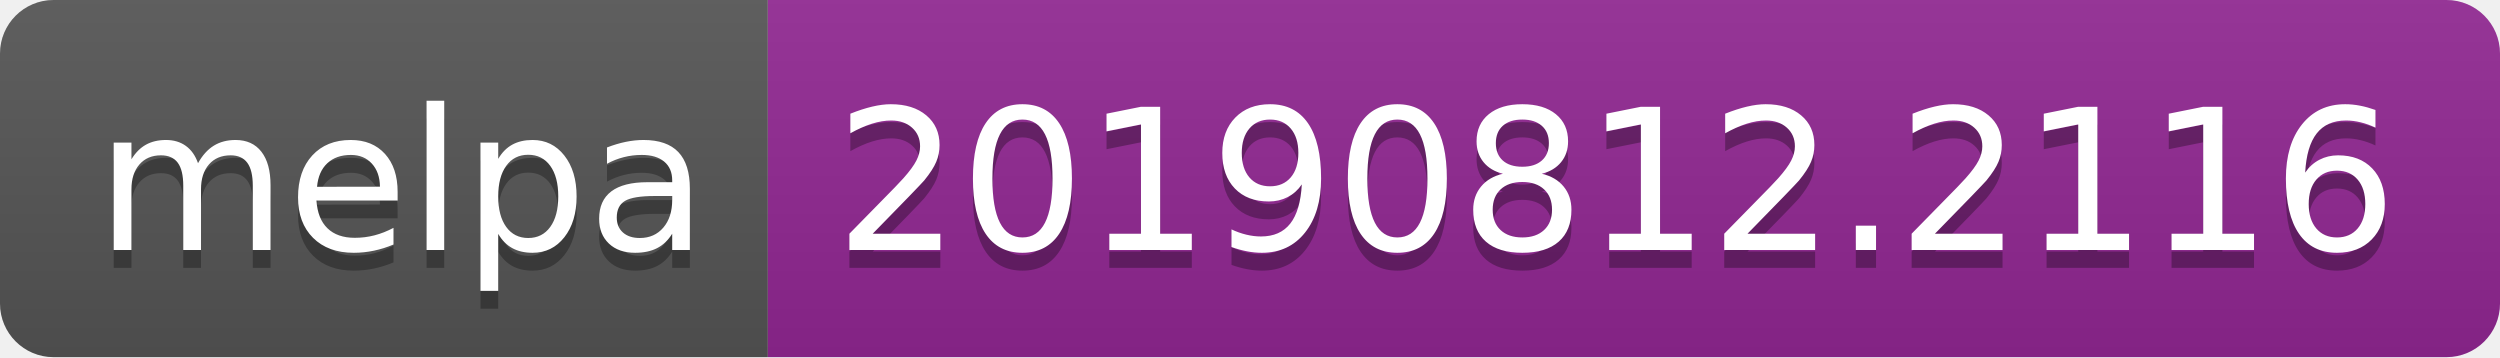
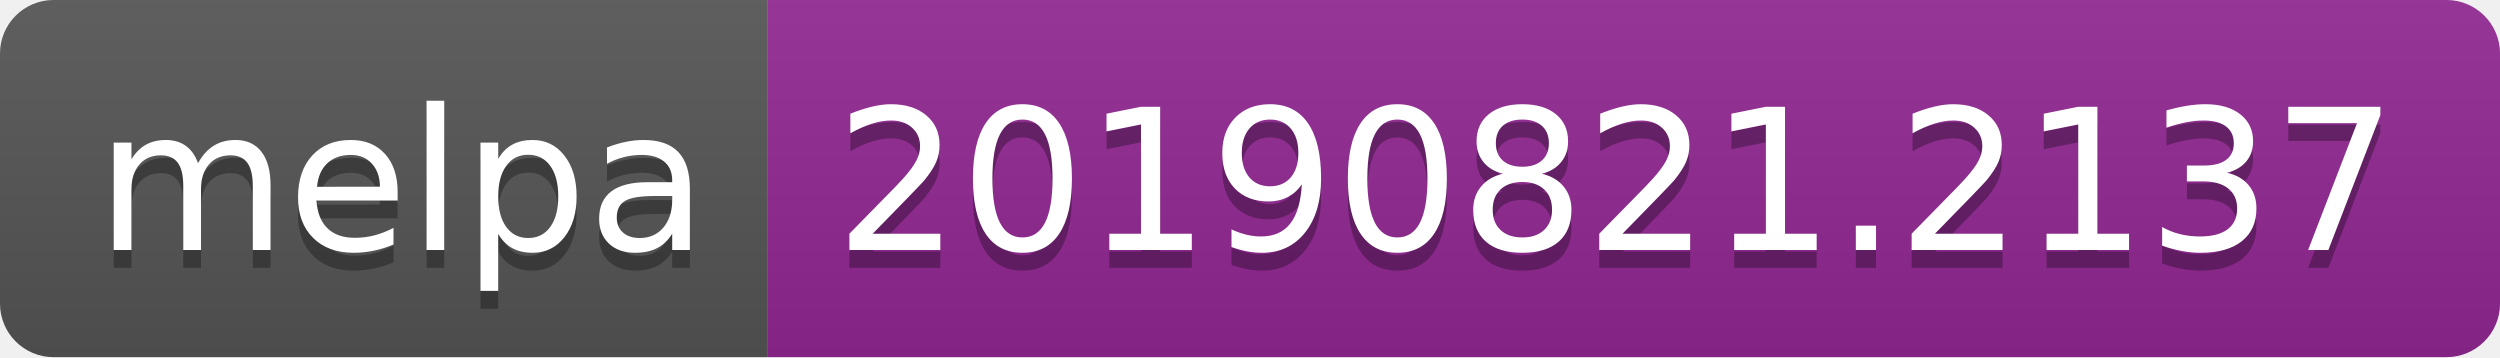
<svg xmlns="http://www.w3.org/2000/svg" width="140" height="20">
  <linearGradient id="b" x2="0" y2="100%">
    <stop offset="0" stop-color="#bbb" stop-opacity=".1" />
    <stop offset="1" stop-opacity=".1" />
  </linearGradient>
  <clipPath id="a">
    <rect width="140" height="20" rx="3" fill="#fff" />
  </clipPath>
  <g clip-path="url(#a)">
    <path fill="#555" d="M0 0h43v20H0z" />
    <path fill="#922793" d="M43 0h97v20H43z" />
    <path fill="url(#b)" d="M0 0h140v20H0z" />
  </g>
  <g fill="#fff" text-anchor="middle" font-family="DejaVu Sans,Verdana,Geneva,sans-serif" font-size="110">
    <text x="225" y="150" fill="#010101" fill-opacity=".3" transform="scale(.1)" textLength="330">melpa</text>
    <text x="225" y="140" transform="scale(.1)" textLength="330">melpa</text>
-     <text x="905" y="150" fill="#010101" fill-opacity=".3" transform="scale(.1)" textLength="870">20190812.2116</text>
-     <text x="905" y="140" transform="scale(.1)" textLength="870">20190812.2116</text>
+     <text x="905" y="150" fill="#010101" fill-opacity=".3" transform="scale(.1)" textLength="870">20190821.2137</text>
+     <text x="905" y="140" transform="scale(.1)" textLength="870">20190821.2137</text>
  </g>
</svg>
